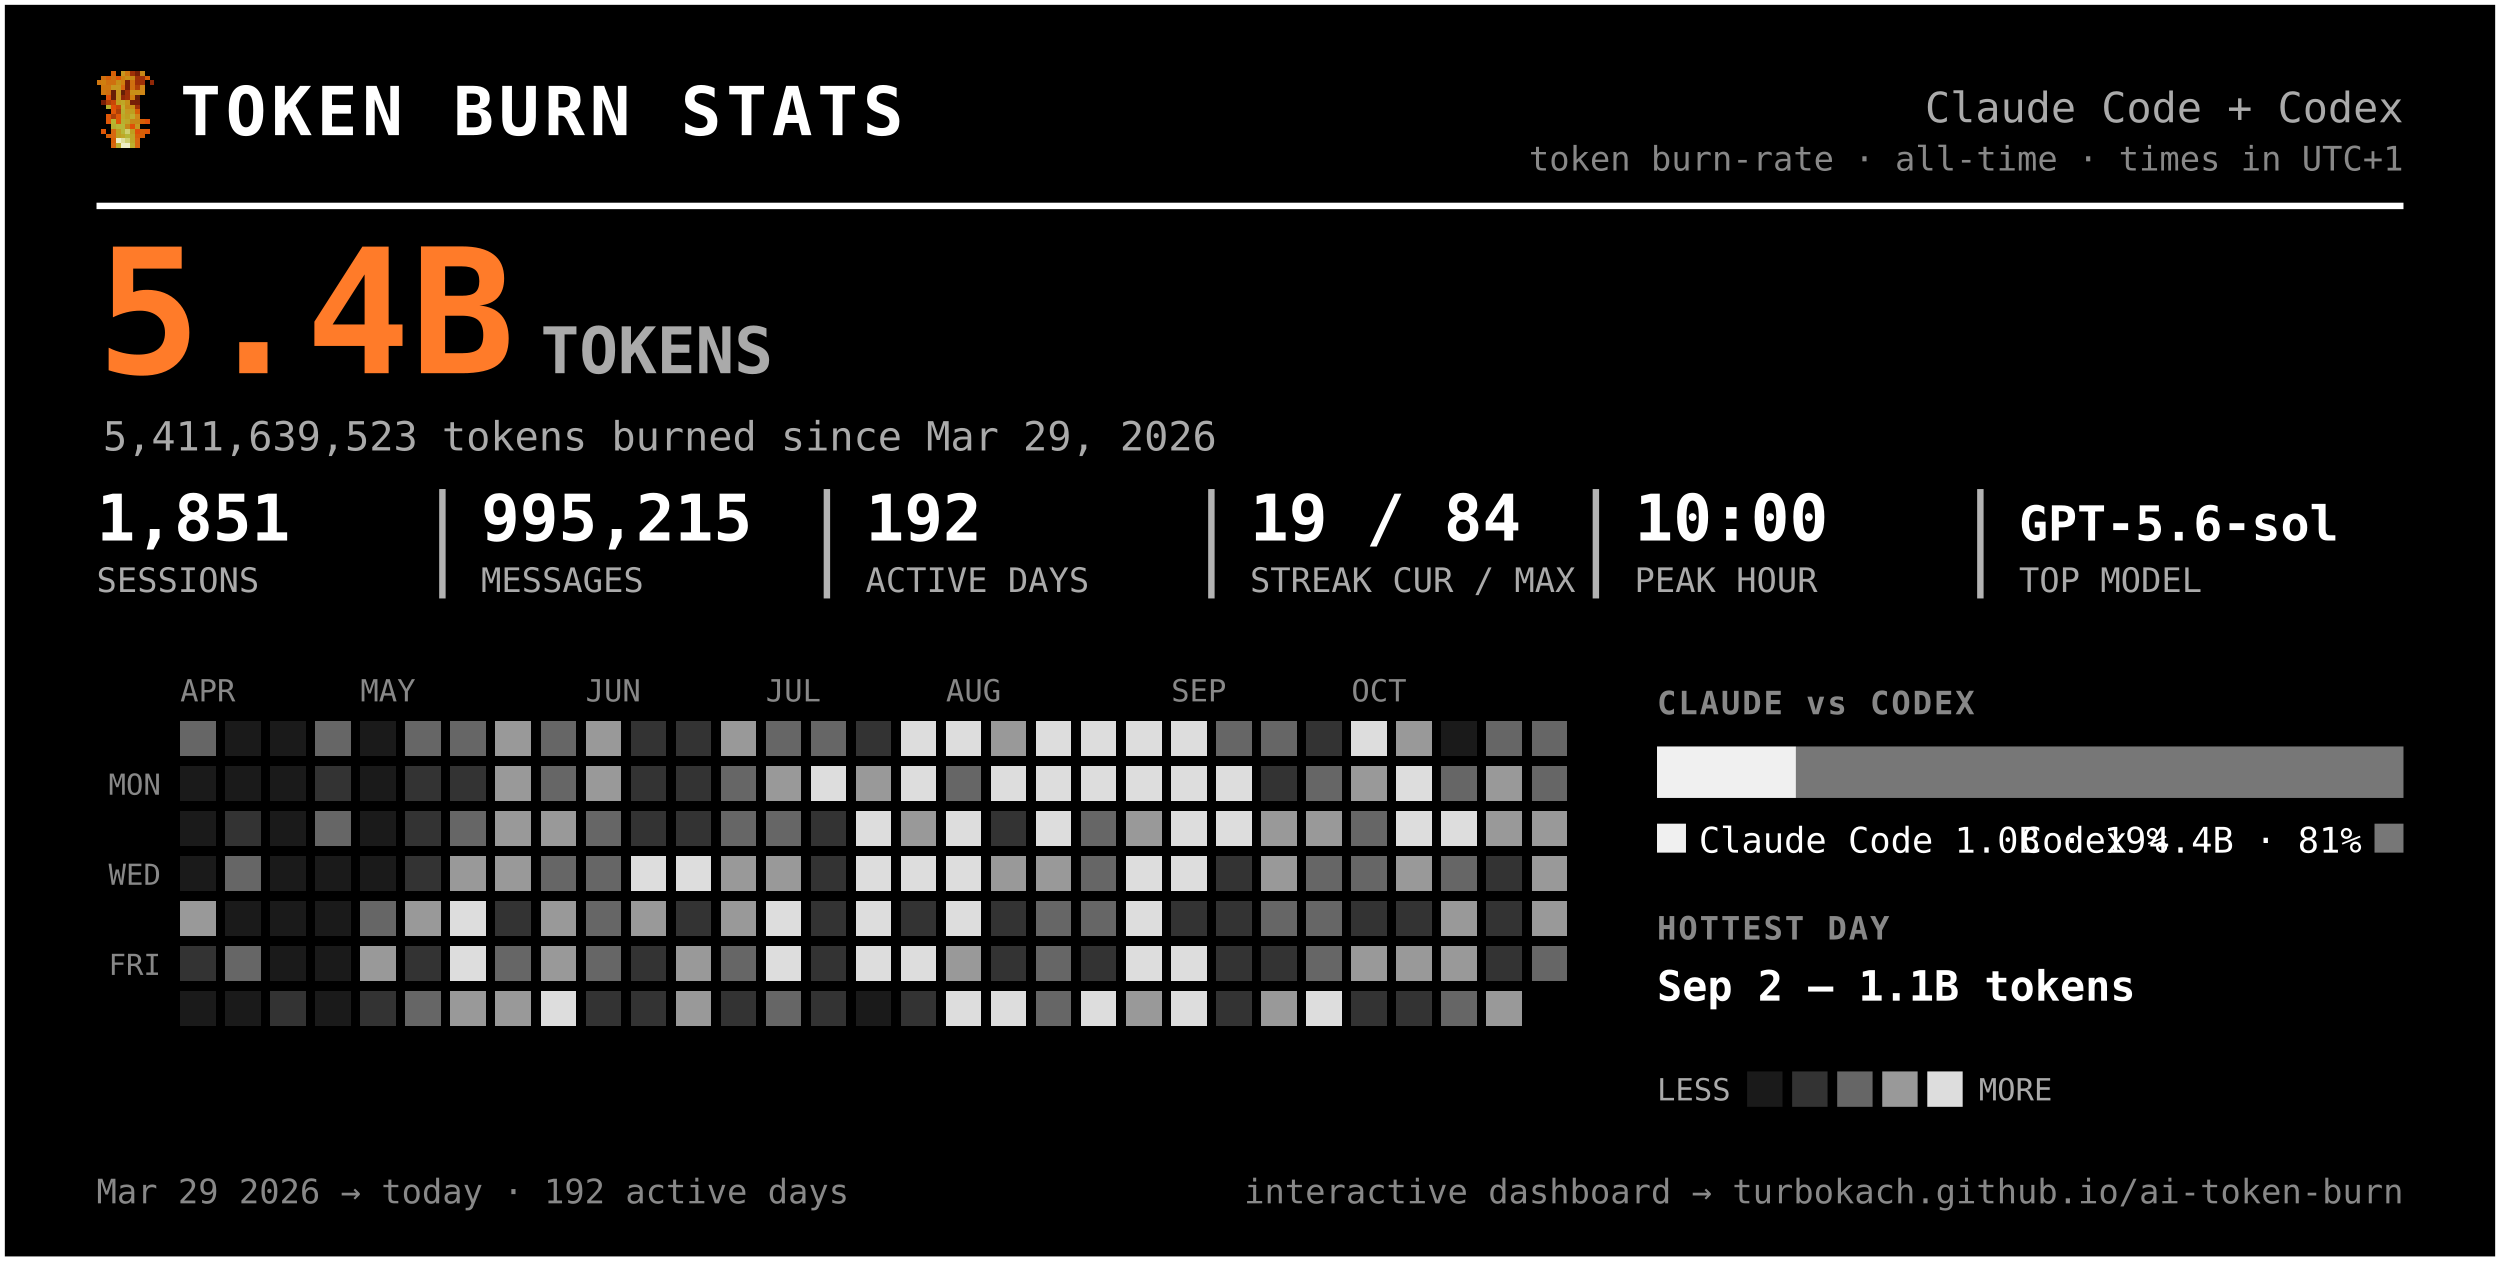
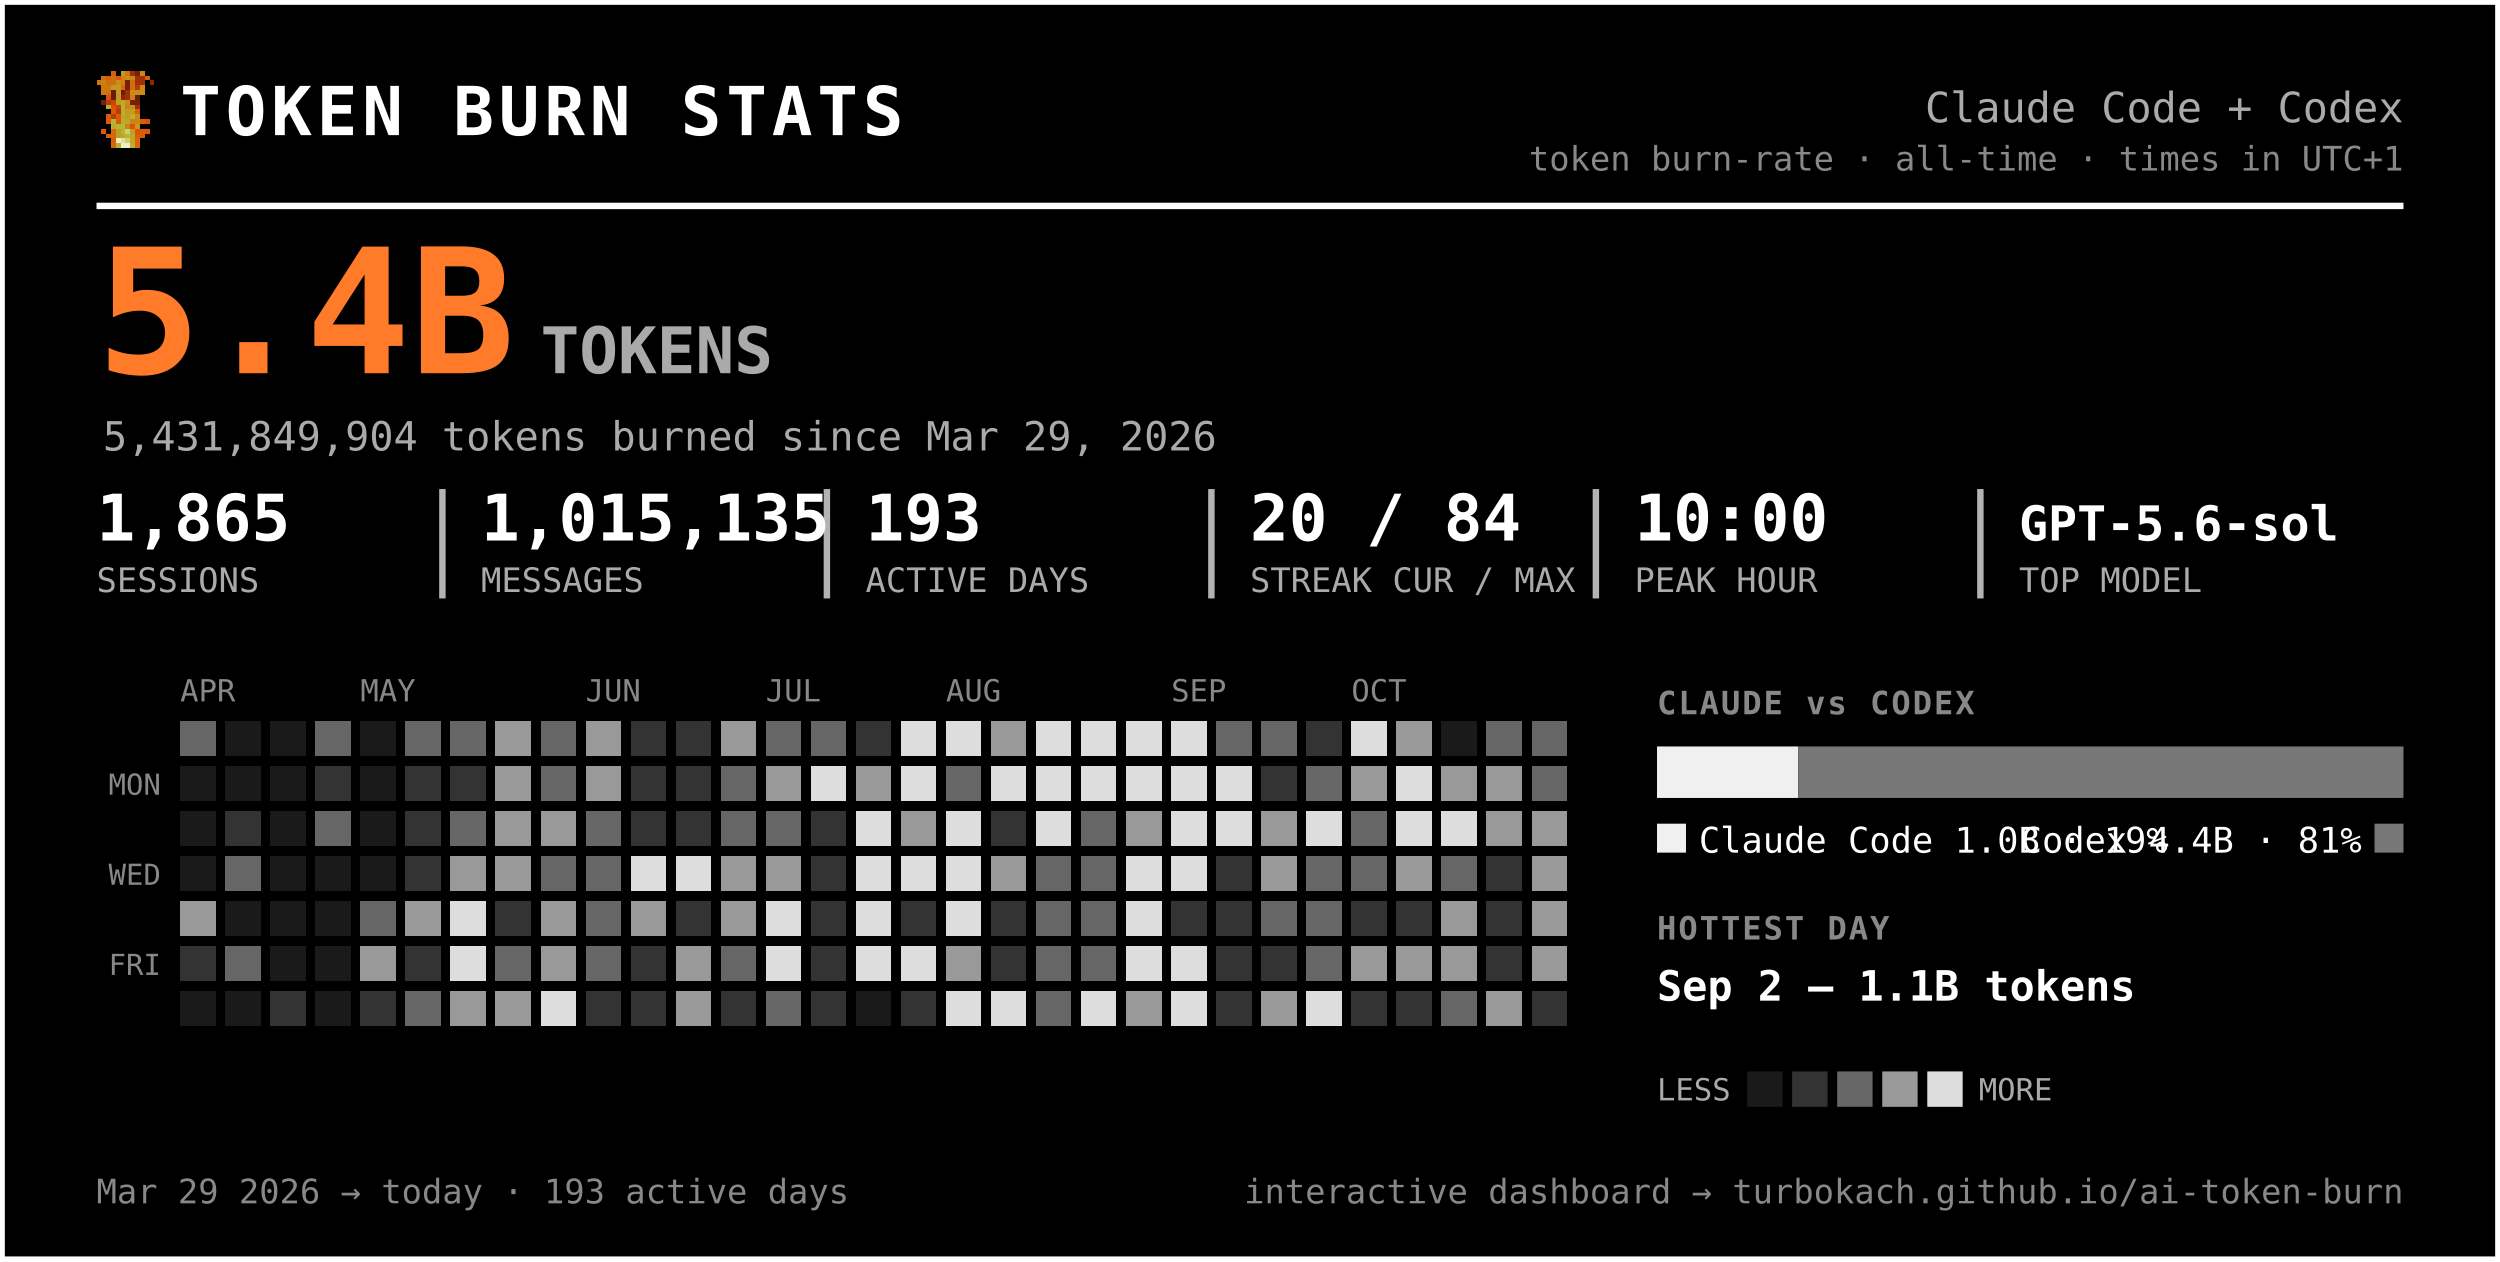
<svg xmlns="http://www.w3.org/2000/svg" width="777" height="392" viewBox="0 0 777 392" font-family="ui-monospace, 'SF Mono', 'Cascadia Code', Menlo, Consolas, monospace" role="img" aria-label="Token burn — Claude Code + Codex">
  <rect x="0.5" y="0.5" width="776" height="391" rx="0" fill="#000000" stroke="#ffffff" stroke-width="2" />
  <g transform="translate(30,22) scale(1.5)" shape-rendering="crispEdges">
    <rect x="3" y="0" width="1" height="1" fill="#d75f07" />
    <rect x="5" y="0" width="1" height="1" fill="#c7971f" />
    <rect x="6" y="0" width="1" height="1" fill="#cf770f" />
    <rect x="7" y="0" width="1" height="1" fill="#9f2f07" />
    <rect x="8" y="0" width="1" height="1" fill="#771f07" />
    <rect x="9" y="0" width="1" height="1" fill="#c78717" />
    <rect x="1" y="1" width="1" height="1" fill="#cf6f0f" />
    <rect x="2" y="1" width="1" height="1" fill="#d75f07" />
    <rect x="3" y="1" width="1" height="1" fill="#cf6f0f" />
    <rect x="4" y="1" width="1" height="1" fill="#df5707" />
    <rect x="5" y="1" width="1" height="1" fill="#cf7f0f" />
    <rect x="6" y="1" width="1" height="1" fill="#c78f17" />
    <rect x="7" y="1" width="1" height="1" fill="#c78717" />
    <rect x="8" y="1" width="1" height="1" fill="#9f2f07" />
    <rect x="9" y="1" width="1" height="1" fill="#9f2f07" />
    <rect x="10" y="1" width="1" height="1" fill="#d75f07" />
    <rect x="0" y="2" width="1" height="1" fill="#cf770f" />
    <rect x="1" y="2" width="1" height="1" fill="#cf7f0f" />
    <rect x="2" y="2" width="1" height="1" fill="#cf6f0f" />
    <rect x="3" y="2" width="1" height="1" fill="#cf6f0f" />
    <rect x="4" y="2" width="1" height="1" fill="#c78f17" />
    <rect x="5" y="2" width="1" height="1" fill="#cf7f0f" />
    <rect x="6" y="2" width="1" height="1" fill="#771f07" />
    <rect x="7" y="2" width="1" height="1" fill="#cf6f0f" />
    <rect x="8" y="2" width="1" height="1" fill="#9f2f07" />
    <rect x="9" y="2" width="1" height="1" fill="#9f2f07" />
    <rect x="11" y="2" width="1" height="1" fill="#8f2707" />
    <rect x="1" y="3" width="1" height="1" fill="#cf770f" />
    <rect x="2" y="3" width="1" height="1" fill="#cf770f" />
    <rect x="3" y="3" width="1" height="1" fill="#c7971f" />
    <rect x="4" y="3" width="1" height="1" fill="#c7971f" />
    <rect x="5" y="3" width="1" height="1" fill="#d7670f" />
    <rect x="6" y="3" width="1" height="1" fill="#771f07" />
    <rect x="7" y="3" width="1" height="1" fill="#cf6f0f" />
    <rect x="8" y="3" width="1" height="1" fill="#af3f07" />
    <rect x="9" y="3" width="1" height="1" fill="#cf8717" />
    <rect x="1" y="4" width="1" height="1" fill="#cf770f" />
    <rect x="2" y="4" width="1" height="1" fill="#cf6f0f" />
    <rect x="3" y="4" width="1" height="1" fill="#671f07" />
    <rect x="4" y="4" width="1" height="1" fill="#c7971f" />
    <rect x="5" y="4" width="1" height="1" fill="#671f07" />
    <rect x="6" y="4" width="1" height="1" fill="#9f2f07" />
    <rect x="7" y="4" width="1" height="1" fill="#c78f17" />
    <rect x="8" y="4" width="1" height="1" fill="#c78f17" />
    <rect x="9" y="4" width="1" height="1" fill="#cf8717" />
    <rect x="2" y="5" width="1" height="1" fill="#df4f07" />
    <rect x="3" y="5" width="1" height="1" fill="#671f07" />
    <rect x="4" y="5" width="1" height="1" fill="#c7971f" />
    <rect x="5" y="5" width="1" height="1" fill="#8f2707" />
    <rect x="6" y="5" width="1" height="1" fill="#9f2f07" />
    <rect x="7" y="5" width="1" height="1" fill="#cf7f0f" />
    <rect x="8" y="5" width="1" height="1" fill="#671f07" />
    <rect x="1" y="6" width="1" height="1" fill="#771f07" />
    <rect x="2" y="6" width="1" height="1" fill="#af3f07" />
    <rect x="3" y="6" width="1" height="1" fill="#c74707" />
    <rect x="4" y="6" width="1" height="1" fill="#bf9f1f" />
    <rect x="5" y="6" width="1" height="1" fill="#bfa727" />
    <rect x="6" y="6" width="1" height="1" fill="#c78f17" />
    <rect x="7" y="6" width="1" height="1" fill="#771f07" />
    <rect x="8" y="6" width="1" height="1" fill="#771f07" />
    <rect x="2" y="7" width="1" height="1" fill="#b7af2f" />
    <rect x="3" y="7" width="1" height="1" fill="#df4f07" />
    <rect x="4" y="7" width="1" height="1" fill="#c74707" />
    <rect x="5" y="7" width="1" height="1" fill="#bfaf2f" />
    <rect x="6" y="7" width="1" height="1" fill="#c78717" />
    <rect x="7" y="7" width="1" height="1" fill="#c78f17" />
    <rect x="8" y="7" width="1" height="1" fill="#9f2f07" />
    <rect x="3" y="8" width="1" height="1" fill="#df5707" />
    <rect x="4" y="8" width="1" height="1" fill="#af3f07" />
    <rect x="5" y="8" width="1" height="1" fill="#b7af2f" />
    <rect x="6" y="8" width="1" height="1" fill="#c7971f" />
    <rect x="7" y="8" width="1" height="1" fill="#bf9f1f" />
    <rect x="8" y="8" width="1" height="1" fill="#d75f07" />
    <rect x="2" y="9" width="1" height="1" fill="#df5707" />
    <rect x="3" y="9" width="1" height="1" fill="#af3f07" />
    <rect x="4" y="9" width="1" height="1" fill="#df5707" />
    <rect x="5" y="9" width="1" height="1" fill="#bfa727" />
    <rect x="6" y="9" width="1" height="1" fill="#bf9f1f" />
    <rect x="7" y="9" width="1" height="1" fill="#bfaf2f" />
    <rect x="8" y="9" width="1" height="1" fill="#cf8717" />
    <rect x="2" y="10" width="1" height="1" fill="#df5707" />
    <rect x="3" y="10" width="1" height="1" fill="#b7b72f" />
    <rect x="4" y="10" width="1" height="1" fill="#df5707" />
    <rect x="5" y="10" width="1" height="1" fill="#b7af2f" />
    <rect x="6" y="10" width="1" height="1" fill="#bfa727" />
    <rect x="7" y="10" width="1" height="1" fill="#c78717" />
    <rect x="8" y="10" width="1" height="1" fill="#c78717" />
    <rect x="9" y="10" width="1" height="1" fill="#d75f07" />
    <rect x="10" y="10" width="1" height="1" fill="#df4f07" />
    <rect x="3" y="11" width="1" height="1" fill="#b7af2f" />
    <rect x="4" y="11" width="1" height="1" fill="#b7b737" />
    <rect x="5" y="11" width="1" height="1" fill="#b7b737" />
    <rect x="6" y="11" width="1" height="1" fill="#c78717" />
    <rect x="7" y="11" width="1" height="1" fill="#df4f07" />
    <rect x="8" y="11" width="1" height="1" fill="#c7971f" />
    <rect x="1" y="12" width="1" height="1" fill="#df5707" />
    <rect x="3" y="12" width="1" height="1" fill="#d7670f" />
    <rect x="4" y="12" width="1" height="1" fill="#bf9f1f" />
    <rect x="5" y="12" width="1" height="1" fill="#b7b737" />
    <rect x="6" y="12" width="1" height="1" fill="#cfcf6f" />
    <rect x="7" y="12" width="1" height="1" fill="#bf9f1f" />
    <rect x="8" y="12" width="1" height="1" fill="#df4f07" />
    <rect x="9" y="12" width="1" height="1" fill="#d75f07" />
    <rect x="10" y="12" width="1" height="1" fill="#df5707" />
    <rect x="2" y="13" width="1" height="1" fill="#d75f07" />
    <rect x="3" y="13" width="1" height="1" fill="#d7670f" />
    <rect x="4" y="13" width="1" height="1" fill="#bf9f1f" />
    <rect x="5" y="13" width="1" height="1" fill="#bfa727" />
    <rect x="6" y="13" width="1" height="1" fill="#b7b737" />
    <rect x="7" y="13" width="1" height="1" fill="#bfa727" />
    <rect x="8" y="13" width="1" height="1" fill="#d75f07" />
    <rect x="9" y="13" width="1" height="1" fill="#d75f07" />
    <rect x="3" y="14" width="1" height="1" fill="#d75f07" />
    <rect x="4" y="14" width="1" height="1" fill="#efefc7" />
    <rect x="5" y="14" width="1" height="1" fill="#dfdf9f" />
    <rect x="6" y="14" width="1" height="1" fill="#cfcf6f" />
    <rect x="7" y="14" width="1" height="1" fill="#bfa727" />
    <rect x="8" y="14" width="1" height="1" fill="#d7670f" />
    <rect x="3" y="15" width="1" height="1" fill="#d7670f" />
    <rect x="4" y="15" width="1" height="1" fill="#bfaf2f" />
    <rect x="5" y="15" width="1" height="1" fill="#efefc7" />
    <rect x="6" y="15" width="1" height="1" fill="#efefc7" />
    <rect x="7" y="15" width="1" height="1" fill="#bfaf2f" />
    <rect x="8" y="15" width="1" height="1" fill="#d7670f" />
  </g>
  <text x="56.0" y="42.0" font-size="21" fill="#ffffff" font-weight="800" letter-spacing="1.5">TOKEN BURN STATS</text>
  <text x="747.0" y="38.0" font-size="13" fill="#aaaaaa" text-anchor="end">Claude Code + Codex</text>
  <text x="747.0" y="53.0" font-size="10.5" fill="#888888" text-anchor="end">token burn-rate · all-time · times in UTC+1</text>
  <line x1="30" y1="64" x2="747" y2="64" stroke="#ffffff" stroke-width="2" />
  <text x="30.0" y="116.0" font-size="54" fill="#ff7b29" font-weight="800">5.4B</text>
  <text x="168.0" y="116.0" font-size="20" fill="#aaaaaa" font-weight="600">TOKENS</text>
-   <text x="32.0" y="140.0" font-size="12.5" fill="#aaaaaa">5,411,639,523 tokens burned since Mar 29, 2026</text>
-   <text x="30.0" y="168.0" font-size="20" fill="#ffffff" font-weight="700">1,851</text>
+   <text x="32.0" y="140.0" font-size="12.5" fill="#aaaaaa">5,431,849,904 tokens burned since Mar 29, 2026</text>
+   <text x="30.0" y="168.0" font-size="20" fill="#ffffff" font-weight="700">1,865</text>
  <text x="30.0" y="184.0" font-size="10.5" fill="#aaaaaa">SESSIONS</text>
-   <text x="149.5" y="168.0" font-size="20" fill="#ffffff" font-weight="700">995,215</text>
+   <text x="149.5" y="168.0" font-size="20" fill="#ffffff" font-weight="700">1,015,135</text>
  <text x="149.5" y="184.0" font-size="10.5" fill="#aaaaaa">MESSAGES</text>
  <line x1="137.5" y1="152" x2="137.5" y2="186" stroke="#ffffff" stroke-width="2" opacity="0.7" />
-   <text x="269.0" y="168.0" font-size="20" fill="#ffffff" font-weight="700">192</text>
+   <text x="269.0" y="168.0" font-size="20" fill="#ffffff" font-weight="700">193</text>
  <text x="269.0" y="184.0" font-size="10.5" fill="#aaaaaa">ACTIVE DAYS</text>
  <line x1="257.0" y1="152" x2="257.0" y2="186" stroke="#ffffff" stroke-width="2" opacity="0.7" />
-   <text x="388.5" y="168.0" font-size="20" fill="#ffffff" font-weight="700">19 / 84</text>
+   <text x="388.5" y="168.0" font-size="20" fill="#ffffff" font-weight="700">20 / 84</text>
  <text x="388.5" y="184.0" font-size="10.5" fill="#aaaaaa">STREAK CUR / MAX</text>
  <line x1="376.5" y1="152" x2="376.5" y2="186" stroke="#ffffff" stroke-width="2" opacity="0.7" />
  <text x="508.0" y="168.0" font-size="20" fill="#ffffff" font-weight="700">10:00</text>
  <text x="508.0" y="184.0" font-size="10.5" fill="#aaaaaa">PEAK HOUR</text>
  <line x1="496.0" y1="152" x2="496.0" y2="186" stroke="#ffffff" stroke-width="2" opacity="0.7" />
  <text x="627.5" y="168.0" font-size="15" fill="#ffffff" font-weight="700">GPT-5.6-sol</text>
  <text x="627.5" y="184.0" font-size="10.5" fill="#aaaaaa">TOP MODEL</text>
  <line x1="615.5" y1="152" x2="615.5" y2="186" stroke="#ffffff" stroke-width="2" opacity="0.7" />
  <text x="56.0" y="218.0" font-size="9.5" fill="#888888">APR</text>
  <text x="112.0" y="218.0" font-size="9.5" fill="#888888">MAY</text>
  <text x="182.0" y="218.0" font-size="9.5" fill="#888888">JUN</text>
  <text x="238.0" y="218.0" font-size="9.5" fill="#888888">JUL</text>
  <text x="294.0" y="218.0" font-size="9.5" fill="#888888">AUG</text>
  <text x="364.0" y="218.0" font-size="9.5" fill="#888888">SEP</text>
  <text x="420.0" y="218.0" font-size="9.5" fill="#888888">OCT</text>
  <text x="50.0" y="247.0" font-size="9" fill="#888888" text-anchor="end">MON</text>
  <text x="50.0" y="275.0" font-size="9" fill="#888888" text-anchor="end">WED</text>
  <text x="50.0" y="303.0" font-size="9" fill="#888888" text-anchor="end">FRI</text>
  <g shape-rendering="crispEdges">
    <rect x="126" y="238" width="11" height="11" rx="0" fill="#333333" />
    <rect x="126" y="252" width="11" height="11" rx="0" fill="#333333" />
    <rect x="126" y="266" width="11" height="11" rx="0" fill="#333333" />
    <rect x="126" y="280" width="11" height="11" rx="0" fill="#999999" />
    <rect x="126" y="294" width="11" height="11" rx="0" fill="#333333" />
    <rect x="126" y="308" width="11" height="11" rx="0" fill="#666666" />
    <rect x="140" y="224" width="11" height="11" rx="0" fill="#666666" />
    <rect x="140" y="238" width="11" height="11" rx="0" fill="#333333" />
    <rect x="140" y="252" width="11" height="11" rx="0" fill="#666666" />
    <rect x="140" y="266" width="11" height="11" rx="0" fill="#999999" />
    <rect x="140" y="280" width="11" height="11" rx="0" fill="#dddddd" />
    <rect x="140" y="294" width="11" height="11" rx="0" fill="#dddddd" />
    <rect x="140" y="308" width="11" height="11" rx="0" fill="#999999" />
    <rect x="154" y="224" width="11" height="11" rx="0" fill="#999999" />
    <rect x="154" y="238" width="11" height="11" rx="0" fill="#999999" />
    <rect x="154" y="252" width="11" height="11" rx="0" fill="#999999" />
    <rect x="154" y="266" width="11" height="11" rx="0" fill="#999999" />
    <rect x="154" y="280" width="11" height="11" rx="0" fill="#333333" />
    <rect x="154" y="294" width="11" height="11" rx="0" fill="#666666" />
    <rect x="154" y="308" width="11" height="11" rx="0" fill="#999999" />
    <rect x="168" y="224" width="11" height="11" rx="0" fill="#666666" />
    <rect x="168" y="238" width="11" height="11" rx="0" fill="#666666" />
    <rect x="168" y="252" width="11" height="11" rx="0" fill="#999999" />
    <rect x="168" y="266" width="11" height="11" rx="0" fill="#666666" />
    <rect x="168" y="280" width="11" height="11" rx="0" fill="#999999" />
    <rect x="168" y="294" width="11" height="11" rx="0" fill="#999999" />
    <rect x="168" y="308" width="11" height="11" rx="0" fill="#dddddd" />
    <rect x="182" y="224" width="11" height="11" rx="0" fill="#999999" />
    <rect x="182" y="238" width="11" height="11" rx="0" fill="#999999" />
    <rect x="182" y="252" width="11" height="11" rx="0" fill="#666666" />
    <rect x="182" y="266" width="11" height="11" rx="0" fill="#666666" />
    <rect x="182" y="280" width="11" height="11" rx="0" fill="#666666" />
    <rect x="182" y="294" width="11" height="11" rx="0" fill="#666666" />
    <rect x="182" y="308" width="11" height="11" rx="0" fill="#333333" />
    <rect x="196" y="224" width="11" height="11" rx="0" fill="#333333" />
    <rect x="196" y="238" width="11" height="11" rx="0" fill="#333333" />
    <rect x="196" y="252" width="11" height="11" rx="0" fill="#333333" />
    <rect x="196" y="266" width="11" height="11" rx="0" fill="#dddddd" />
    <rect x="196" y="280" width="11" height="11" rx="0" fill="#999999" />
    <rect x="196" y="294" width="11" height="11" rx="0" fill="#333333" />
    <rect x="196" y="308" width="11" height="11" rx="0" fill="#333333" />
    <rect x="210" y="224" width="11" height="11" rx="0" fill="#333333" />
    <rect x="210" y="238" width="11" height="11" rx="0" fill="#333333" />
    <rect x="210" y="252" width="11" height="11" rx="0" fill="#333333" />
    <rect x="210" y="266" width="11" height="11" rx="0" fill="#dddddd" />
    <rect x="210" y="280" width="11" height="11" rx="0" fill="#333333" />
    <rect x="210" y="294" width="11" height="11" rx="0" fill="#999999" />
    <rect x="210" y="308" width="11" height="11" rx="0" fill="#999999" />
    <rect x="224" y="224" width="11" height="11" rx="0" fill="#999999" />
    <rect x="224" y="238" width="11" height="11" rx="0" fill="#666666" />
    <rect x="224" y="252" width="11" height="11" rx="0" fill="#666666" />
    <rect x="224" y="266" width="11" height="11" rx="0" fill="#999999" />
    <rect x="224" y="280" width="11" height="11" rx="0" fill="#999999" />
    <rect x="224" y="294" width="11" height="11" rx="0" fill="#666666" />
    <rect x="224" y="308" width="11" height="11" rx="0" fill="#333333" />
    <rect x="238" y="224" width="11" height="11" rx="0" fill="#666666" />
    <rect x="238" y="238" width="11" height="11" rx="0" fill="#999999" />
    <rect x="238" y="252" width="11" height="11" rx="0" fill="#666666" />
    <rect x="238" y="266" width="11" height="11" rx="0" fill="#999999" />
    <rect x="238" y="280" width="11" height="11" rx="0" fill="#dddddd" />
    <rect x="238" y="294" width="11" height="11" rx="0" fill="#dddddd" />
    <rect x="238" y="308" width="11" height="11" rx="0" fill="#666666" />
    <rect x="252" y="224" width="11" height="11" rx="0" fill="#666666" />
    <rect x="252" y="238" width="11" height="11" rx="0" fill="#dddddd" />
    <rect x="252" y="252" width="11" height="11" rx="0" fill="#333333" />
    <rect x="252" y="266" width="11" height="11" rx="0" fill="#333333" />
    <rect x="252" y="280" width="11" height="11" rx="0" fill="#333333" />
    <rect x="252" y="294" width="11" height="11" rx="0" fill="#333333" />
    <rect x="252" y="308" width="11" height="11" rx="0" fill="#333333" />
    <rect x="266" y="224" width="11" height="11" rx="0" fill="#333333" />
    <rect x="266" y="238" width="11" height="11" rx="0" fill="#999999" />
    <rect x="266" y="252" width="11" height="11" rx="0" fill="#dddddd" />
    <rect x="266" y="266" width="11" height="11" rx="0" fill="#dddddd" />
    <rect x="266" y="280" width="11" height="11" rx="0" fill="#dddddd" />
    <rect x="266" y="294" width="11" height="11" rx="0" fill="#dddddd" />
    <rect x="280" y="224" width="11" height="11" rx="0" fill="#dddddd" />
    <rect x="280" y="238" width="11" height="11" rx="0" fill="#dddddd" />
    <rect x="280" y="252" width="11" height="11" rx="0" fill="#999999" />
    <rect x="280" y="266" width="11" height="11" rx="0" fill="#dddddd" />
    <rect x="280" y="280" width="11" height="11" rx="0" fill="#333333" />
    <rect x="280" y="294" width="11" height="11" rx="0" fill="#dddddd" />
    <rect x="280" y="308" width="11" height="11" rx="0" fill="#333333" />
    <rect x="294" y="224" width="11" height="11" rx="0" fill="#dddddd" />
    <rect x="294" y="238" width="11" height="11" rx="0" fill="#666666" />
    <rect x="294" y="252" width="11" height="11" rx="0" fill="#dddddd" />
    <rect x="294" y="266" width="11" height="11" rx="0" fill="#dddddd" />
    <rect x="294" y="280" width="11" height="11" rx="0" fill="#dddddd" />
    <rect x="294" y="294" width="11" height="11" rx="0" fill="#999999" />
    <rect x="294" y="308" width="11" height="11" rx="0" fill="#dddddd" />
    <rect x="308" y="224" width="11" height="11" rx="0" fill="#999999" />
    <rect x="308" y="238" width="11" height="11" rx="0" fill="#dddddd" />
    <rect x="308" y="252" width="11" height="11" rx="0" fill="#333333" />
    <rect x="308" y="266" width="11" height="11" rx="0" fill="#999999" />
    <rect x="308" y="280" width="11" height="11" rx="0" fill="#333333" />
    <rect x="308" y="294" width="11" height="11" rx="0" fill="#333333" />
    <rect x="308" y="308" width="11" height="11" rx="0" fill="#dddddd" />
    <rect x="322" y="224" width="11" height="11" rx="0" fill="#dddddd" />
    <rect x="322" y="238" width="11" height="11" rx="0" fill="#dddddd" />
    <rect x="322" y="252" width="11" height="11" rx="0" fill="#dddddd" />
-     <rect x="322" y="266" width="11" height="11" rx="0" fill="#999999" />
+     <rect x="322" y="266" width="11" height="11" rx="0" fill="#666666" />
    <rect x="322" y="280" width="11" height="11" rx="0" fill="#666666" />
    <rect x="322" y="294" width="11" height="11" rx="0" fill="#666666" />
    <rect x="322" y="308" width="11" height="11" rx="0" fill="#666666" />
    <rect x="336" y="224" width="11" height="11" rx="0" fill="#dddddd" />
    <rect x="336" y="238" width="11" height="11" rx="0" fill="#dddddd" />
    <rect x="336" y="252" width="11" height="11" rx="0" fill="#666666" />
    <rect x="336" y="266" width="11" height="11" rx="0" fill="#666666" />
    <rect x="336" y="280" width="11" height="11" rx="0" fill="#666666" />
-     <rect x="336" y="294" width="11" height="11" rx="0" fill="#333333" />
+     <rect x="336" y="294" width="11" height="11" rx="0" fill="#666666" />
    <rect x="336" y="308" width="11" height="11" rx="0" fill="#dddddd" />
    <rect x="350" y="224" width="11" height="11" rx="0" fill="#dddddd" />
    <rect x="350" y="238" width="11" height="11" rx="0" fill="#dddddd" />
    <rect x="350" y="252" width="11" height="11" rx="0" fill="#999999" />
    <rect x="350" y="266" width="11" height="11" rx="0" fill="#dddddd" />
    <rect x="350" y="280" width="11" height="11" rx="0" fill="#dddddd" />
    <rect x="350" y="294" width="11" height="11" rx="0" fill="#dddddd" />
    <rect x="350" y="308" width="11" height="11" rx="0" fill="#999999" />
    <rect x="364" y="224" width="11" height="11" rx="0" fill="#dddddd" />
    <rect x="364" y="238" width="11" height="11" rx="0" fill="#dddddd" />
    <rect x="364" y="252" width="11" height="11" rx="0" fill="#dddddd" />
    <rect x="364" y="266" width="11" height="11" rx="0" fill="#dddddd" />
    <rect x="364" y="280" width="11" height="11" rx="0" fill="#333333" />
    <rect x="364" y="294" width="11" height="11" rx="0" fill="#dddddd" />
    <rect x="364" y="308" width="11" height="11" rx="0" fill="#dddddd" />
    <rect x="378" y="224" width="11" height="11" rx="0" fill="#666666" />
    <rect x="378" y="238" width="11" height="11" rx="0" fill="#dddddd" />
    <rect x="378" y="252" width="11" height="11" rx="0" fill="#dddddd" />
    <rect x="378" y="266" width="11" height="11" rx="0" fill="#333333" />
    <rect x="378" y="280" width="11" height="11" rx="0" fill="#333333" />
    <rect x="378" y="294" width="11" height="11" rx="0" fill="#333333" />
    <rect x="378" y="308" width="11" height="11" rx="0" fill="#333333" />
    <rect x="392" y="224" width="11" height="11" rx="0" fill="#666666" />
    <rect x="392" y="238" width="11" height="11" rx="0" fill="#333333" />
    <rect x="392" y="252" width="11" height="11" rx="0" fill="#999999" />
    <rect x="392" y="266" width="11" height="11" rx="0" fill="#999999" />
    <rect x="392" y="280" width="11" height="11" rx="0" fill="#666666" />
    <rect x="392" y="294" width="11" height="11" rx="0" fill="#333333" />
    <rect x="392" y="308" width="11" height="11" rx="0" fill="#999999" />
    <rect x="406" y="224" width="11" height="11" rx="0" fill="#333333" />
    <rect x="406" y="238" width="11" height="11" rx="0" fill="#666666" />
-     <rect x="406" y="252" width="11" height="11" rx="0" fill="#999999" />
+     <rect x="406" y="252" width="11" height="11" rx="0" fill="#dddddd" />
    <rect x="406" y="266" width="11" height="11" rx="0" fill="#666666" />
    <rect x="406" y="280" width="11" height="11" rx="0" fill="#666666" />
    <rect x="406" y="294" width="11" height="11" rx="0" fill="#666666" />
    <rect x="406" y="308" width="11" height="11" rx="0" fill="#dddddd" />
    <rect x="420" y="224" width="11" height="11" rx="0" fill="#dddddd" />
    <rect x="420" y="238" width="11" height="11" rx="0" fill="#999999" />
    <rect x="420" y="252" width="11" height="11" rx="0" fill="#666666" />
    <rect x="420" y="266" width="11" height="11" rx="0" fill="#666666" />
    <rect x="420" y="280" width="11" height="11" rx="0" fill="#333333" />
    <rect x="420" y="294" width="11" height="11" rx="0" fill="#999999" />
    <rect x="420" y="308" width="11" height="11" rx="0" fill="#333333" />
    <rect x="434" y="224" width="11" height="11" rx="0" fill="#999999" />
    <rect x="434" y="238" width="11" height="11" rx="0" fill="#dddddd" />
    <rect x="434" y="252" width="11" height="11" rx="0" fill="#dddddd" />
    <rect x="434" y="266" width="11" height="11" rx="0" fill="#999999" />
    <rect x="434" y="280" width="11" height="11" rx="0" fill="#333333" />
    <rect x="434" y="294" width="11" height="11" rx="0" fill="#999999" />
    <rect x="434" y="308" width="11" height="11" rx="0" fill="#333333" />
-     <rect x="448" y="238" width="11" height="11" rx="0" fill="#666666" />
+     <rect x="448" y="238" width="11" height="11" rx="0" fill="#999999" />
    <rect x="448" y="252" width="11" height="11" rx="0" fill="#dddddd" />
    <rect x="448" y="266" width="11" height="11" rx="0" fill="#666666" />
    <rect x="448" y="280" width="11" height="11" rx="0" fill="#999999" />
    <rect x="448" y="294" width="11" height="11" rx="0" fill="#999999" />
    <rect x="448" y="308" width="11" height="11" rx="0" fill="#666666" />
    <rect x="462" y="224" width="11" height="11" rx="0" fill="#666666" />
    <rect x="462" y="238" width="11" height="11" rx="0" fill="#999999" />
    <rect x="462" y="252" width="11" height="11" rx="0" fill="#999999" />
    <rect x="462" y="266" width="11" height="11" rx="0" fill="#333333" />
    <rect x="462" y="280" width="11" height="11" rx="0" fill="#333333" />
    <rect x="462" y="294" width="11" height="11" rx="0" fill="#333333" />
    <rect x="462" y="308" width="11" height="11" rx="0" fill="#999999" />
    <rect x="476" y="224" width="11" height="11" rx="0" fill="#666666" />
    <rect x="476" y="238" width="11" height="11" rx="0" fill="#666666" />
    <rect x="476" y="252" width="11" height="11" rx="0" fill="#999999" />
    <rect x="476" y="266" width="11" height="11" rx="0" fill="#999999" />
    <rect x="476" y="280" width="11" height="11" rx="0" fill="#999999" />
-     <rect x="476" y="294" width="11" height="11" rx="0" fill="#666666" />
+     <rect x="476" y="294" width="11" height="11" rx="0" fill="#999999" />
+     <rect x="476" y="308" width="11" height="11" rx="0" fill="#333333" />
    <rect x="56" y="224" width="11" height="11" rx="0" fill="#666666" />
    <rect x="56" y="280" width="11" height="11" rx="0" fill="#999999" />
    <rect x="56" y="294" width="11" height="11" rx="0" fill="#333333" />
    <rect x="70" y="252" width="11" height="11" rx="0" fill="#333333" />
    <rect x="70" y="266" width="11" height="11" rx="0" fill="#666666" />
    <rect x="70" y="294" width="11" height="11" rx="0" fill="#666666" />
    <rect x="84" y="308" width="11" height="11" rx="0" fill="#333333" />
    <rect x="98" y="224" width="11" height="11" rx="0" fill="#666666" />
    <rect x="98" y="238" width="11" height="11" rx="0" fill="#333333" />
    <rect x="98" y="252" width="11" height="11" rx="0" fill="#666666" />
    <rect x="112" y="280" width="11" height="11" rx="0" fill="#666666" />
    <rect x="112" y="294" width="11" height="11" rx="0" fill="#999999" />
    <rect x="112" y="308" width="11" height="11" rx="0" fill="#333333" />
    <rect x="126" y="224" width="11" height="11" rx="0" fill="#666666" />
    <rect x="56" y="238" width="11" height="11" rx="0" fill="#1a1a1a" />
    <rect x="56" y="252" width="11" height="11" rx="0" fill="#1a1a1a" />
    <rect x="56" y="266" width="11" height="11" rx="0" fill="#1a1a1a" />
    <rect x="56" y="308" width="11" height="11" rx="0" fill="#1a1a1a" />
    <rect x="70" y="224" width="11" height="11" rx="0" fill="#1a1a1a" />
    <rect x="70" y="238" width="11" height="11" rx="0" fill="#1a1a1a" />
    <rect x="70" y="280" width="11" height="11" rx="0" fill="#1a1a1a" />
    <rect x="70" y="308" width="11" height="11" rx="0" fill="#1a1a1a" />
    <rect x="84" y="224" width="11" height="11" rx="0" fill="#1a1a1a" />
    <rect x="84" y="238" width="11" height="11" rx="0" fill="#1a1a1a" />
    <rect x="84" y="252" width="11" height="11" rx="0" fill="#1a1a1a" />
    <rect x="84" y="266" width="11" height="11" rx="0" fill="#1a1a1a" />
    <rect x="84" y="280" width="11" height="11" rx="0" fill="#1a1a1a" />
    <rect x="84" y="294" width="11" height="11" rx="0" fill="#1a1a1a" />
    <rect x="98" y="266" width="11" height="11" rx="0" fill="#1a1a1a" />
    <rect x="98" y="280" width="11" height="11" rx="0" fill="#1a1a1a" />
    <rect x="98" y="294" width="11" height="11" rx="0" fill="#1a1a1a" />
    <rect x="98" y="308" width="11" height="11" rx="0" fill="#1a1a1a" />
    <rect x="112" y="224" width="11" height="11" rx="0" fill="#1a1a1a" />
    <rect x="112" y="238" width="11" height="11" rx="0" fill="#1a1a1a" />
    <rect x="112" y="252" width="11" height="11" rx="0" fill="#1a1a1a" />
    <rect x="112" y="266" width="11" height="11" rx="0" fill="#1a1a1a" />
    <rect x="266" y="308" width="11" height="11" rx="0" fill="#1a1a1a" />
    <rect x="448" y="224" width="11" height="11" rx="0" fill="#1a1a1a" />
  </g>
  <text x="515.0" y="222.0" font-size="10" fill="#888888" font-weight="700" letter-spacing="0.6">CLAUDE vs CODEX</text>
-   <path d="M515.00,232 H558.18 L558.18,232 V248.00 L558.18,248.00 H515.00 L515.00,248.00 V232.00 L515.00,232.00 Z" fill="#f0f0f0" />
-   <path d="M558.18,232 H747.00 L747.00,232 V248.00 L747.00,248.00 H558.18 L558.18,248.00 V232.00 L558.18,232.00 Z" fill="#777777" />
+   <path d="M515.00,232 H558.88 L558.88,232 V248.00 L558.88,248.00 H515.00 L515.00,248.00 V232.00 L515.00,232.00 Z" fill="#f0f0f0" />
+   <path d="M558.88,232 H747.00 L747.00,232 V248.00 L747.00,248.00 H558.88 L558.88,248.00 V232.00 L558.88,232.00 Z" fill="#777777" />
  <rect x="515" y="256" width="9" height="9" rx="0" fill="#f0f0f0" />
  <text x="528.0" y="265.0" font-size="11" fill="#ffffff">Claude Code  1.0B · 19%</text>
  <rect x="738.0" y="256" width="9" height="9" rx="0" fill="#777777" />
  <text x="734.0" y="265.0" font-size="11" fill="#ffffff" text-anchor="end">Codex  4.4B · 81%</text>
  <text x="515.0" y="292.0" font-size="10" fill="#888888" font-weight="700" letter-spacing="0.6">HOTTEST DAY</text>
  <text x="515.0" y="311.0" font-size="13" fill="#ffffff" font-weight="600">Sep 2 — 1.1B tokens</text>
  <text x="515.0" y="342.0" font-size="9.5" fill="#aaaaaa">LESS</text>
  <rect x="543" y="333" width="11" height="11" rx="0" fill="#1a1a1a" />
  <rect x="557" y="333" width="11" height="11" rx="0" fill="#333333" />
  <rect x="571" y="333" width="11" height="11" rx="0" fill="#666666" />
  <rect x="585" y="333" width="11" height="11" rx="0" fill="#999999" />
  <rect x="599" y="333" width="11" height="11" rx="0" fill="#dddddd" />
  <text x="615.0" y="342.0" font-size="9.5" fill="#aaaaaa">MORE</text>
-   <text x="30.0" y="374.0" font-size="10.5" fill="#888888">Mar 29 2026 → today  ·  192 active days</text>
+   <text x="30.0" y="374.0" font-size="10.5" fill="#888888">Mar 29 2026 → today  ·  193 active days</text>
  <text x="747.0" y="374.0" font-size="10.5" fill="#888888" text-anchor="end">interactive dashboard → turbokach.github.io/ai-token-burn</text>
</svg>
